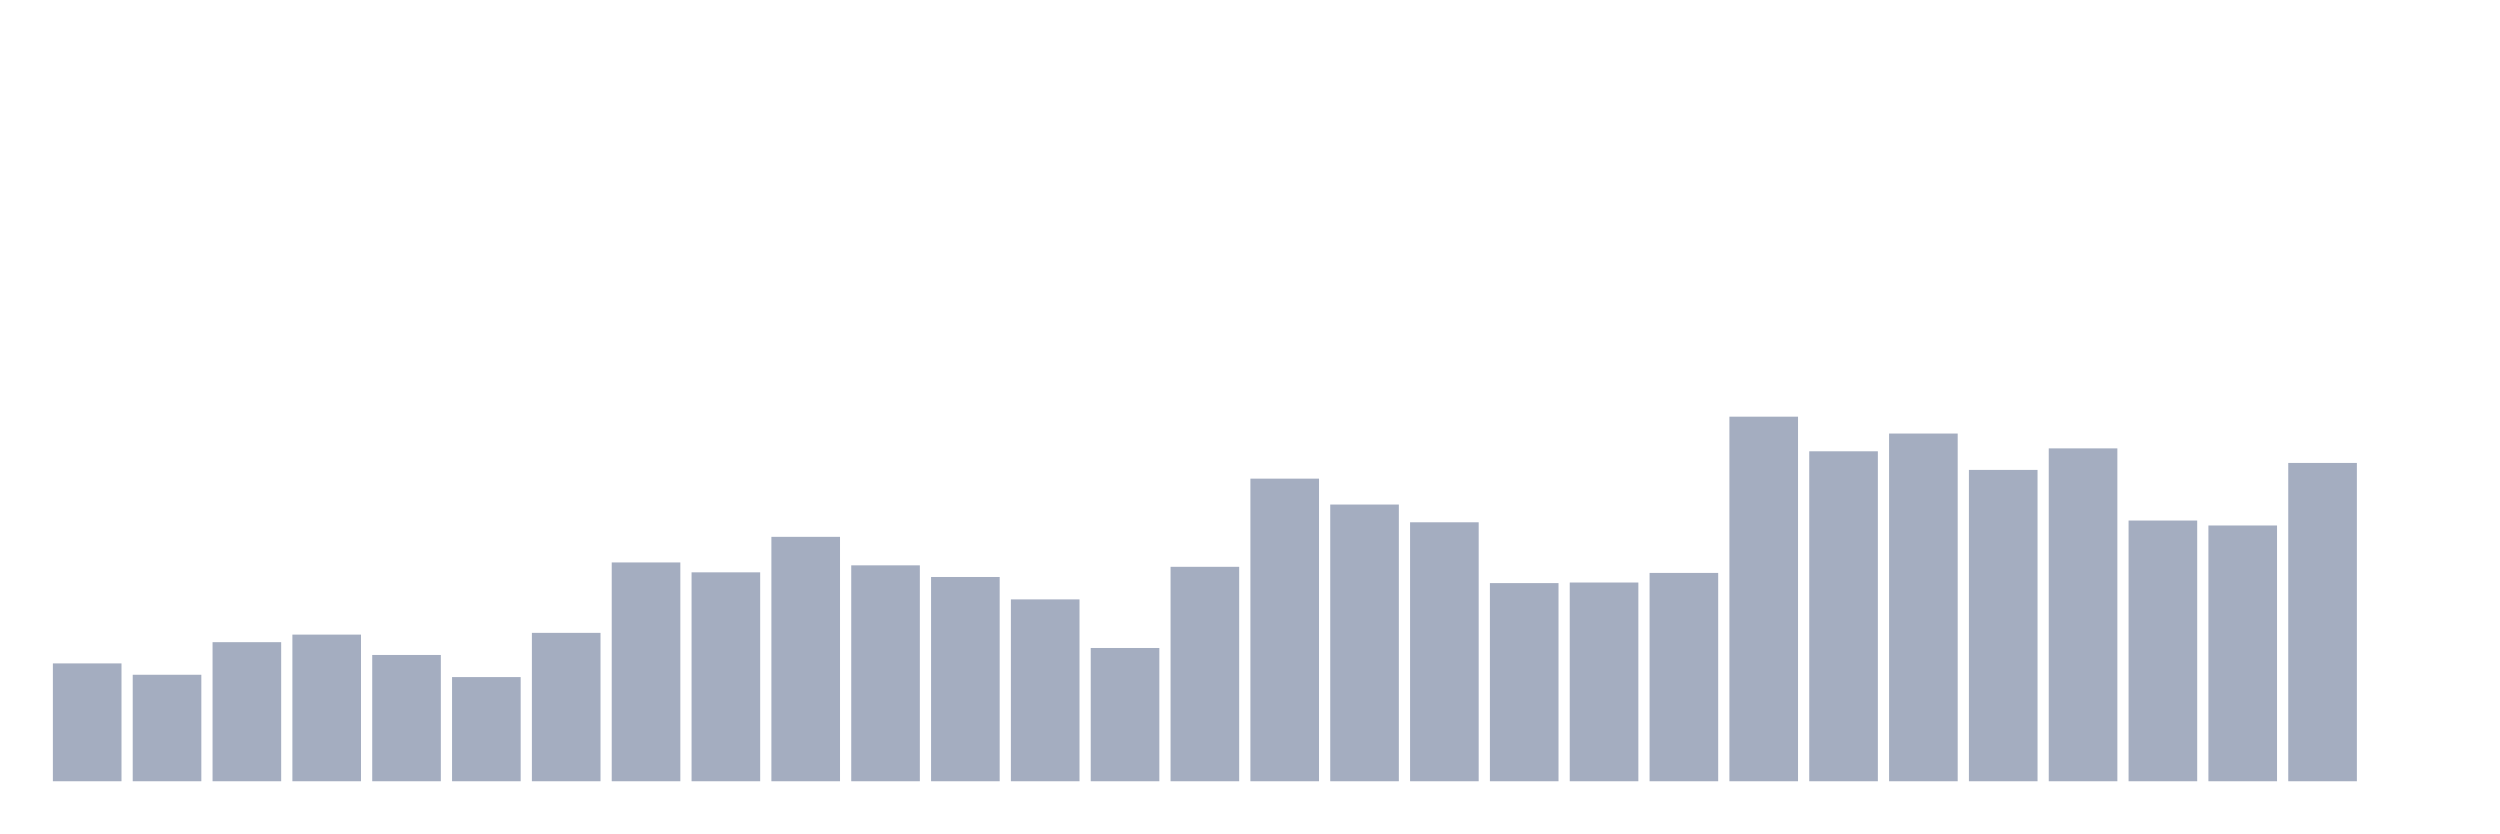
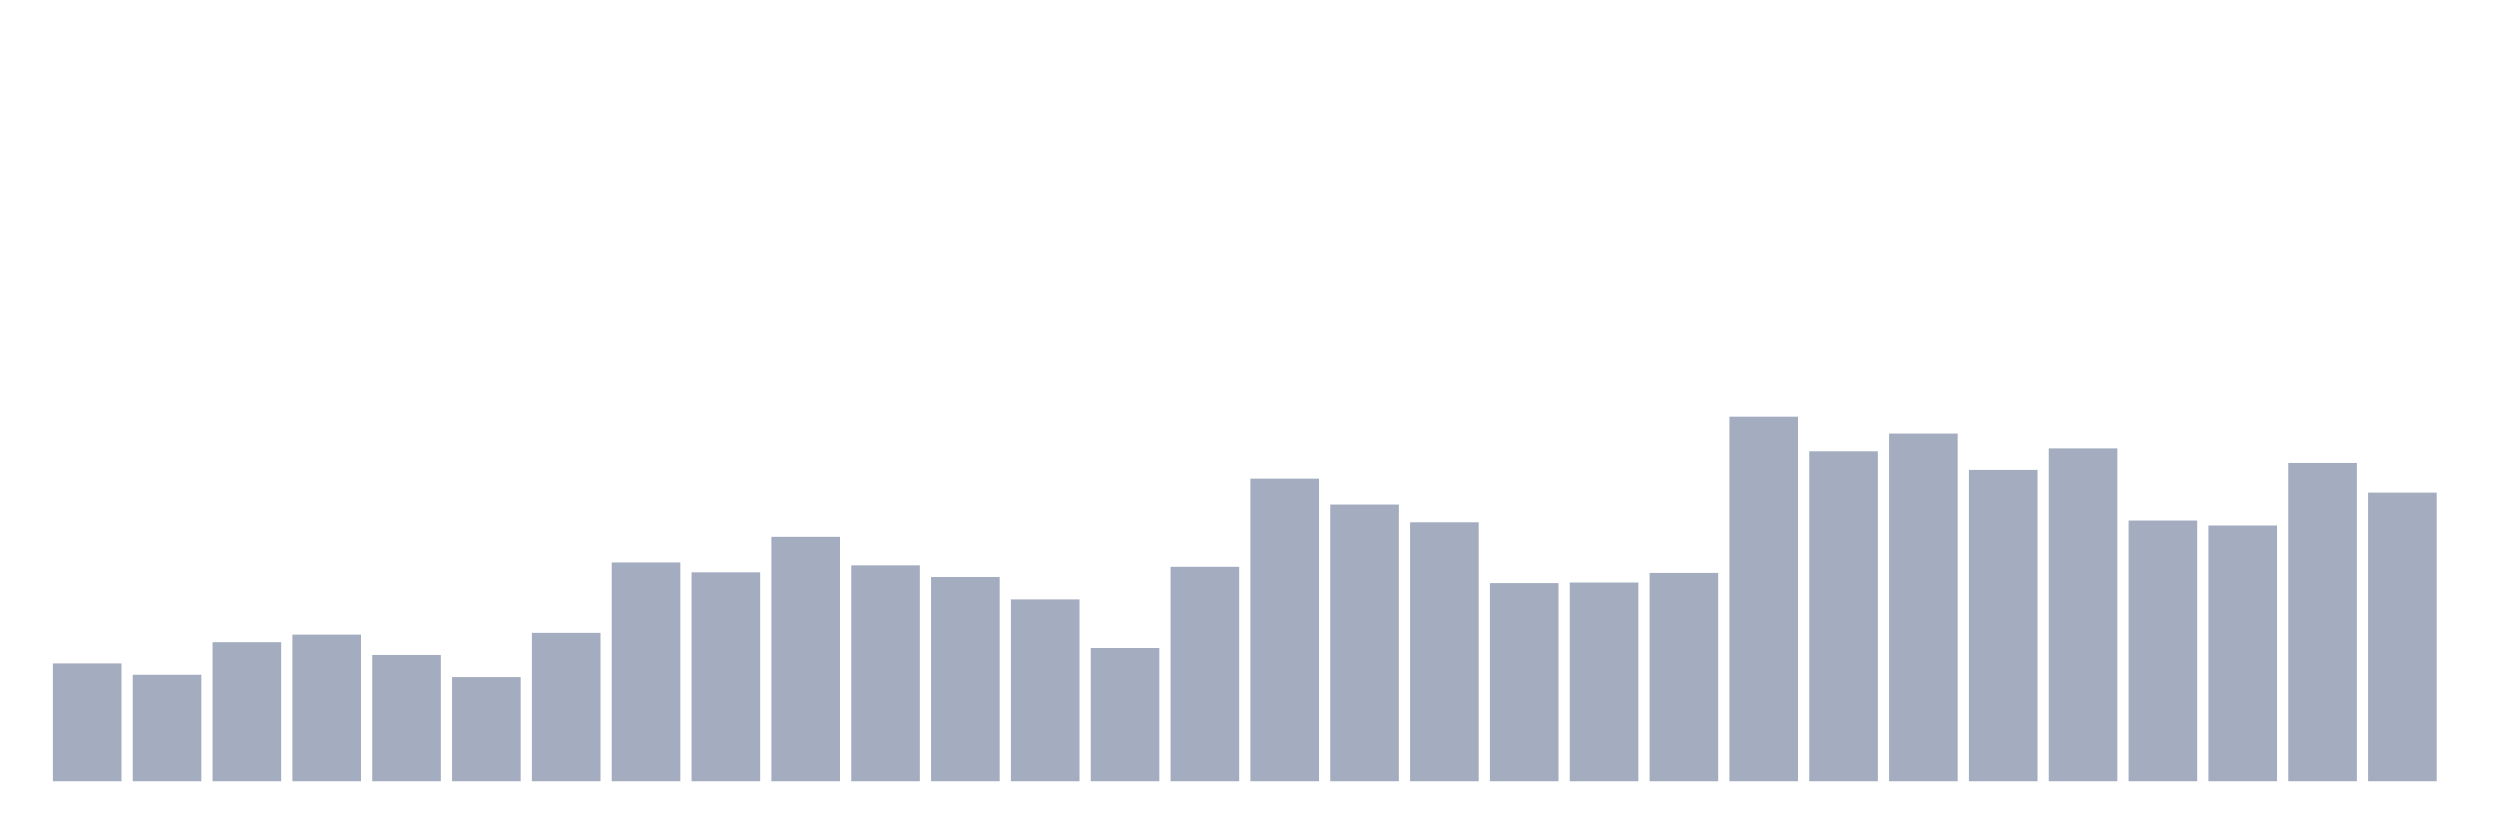
<svg xmlns="http://www.w3.org/2000/svg" viewBox="0 0 480 160">
  <g transform="translate(10,10)">
    <rect class="bar" x="0.153" width="13.175" y="117.374" height="22.626" fill="rgb(164,173,192)" />
    <rect class="bar" x="15.482" width="13.175" y="119.553" height="20.447" fill="rgb(164,173,192)" />
    <rect class="bar" x="30.81" width="13.175" y="113.296" height="26.704" fill="rgb(164,173,192)" />
    <rect class="bar" x="46.138" width="13.175" y="111.844" height="28.156" fill="rgb(164,173,192)" />
    <rect class="bar" x="61.466" width="13.175" y="115.754" height="24.246" fill="rgb(164,173,192)" />
    <rect class="bar" x="76.794" width="13.175" y="120" height="20" fill="rgb(164,173,192)" />
    <rect class="bar" x="92.123" width="13.175" y="111.508" height="28.492" fill="rgb(164,173,192)" />
    <rect class="bar" x="107.451" width="13.175" y="97.989" height="42.011" fill="rgb(164,173,192)" />
    <rect class="bar" x="122.779" width="13.175" y="99.888" height="40.112" fill="rgb(164,173,192)" />
    <rect class="bar" x="138.107" width="13.175" y="93.073" height="46.927" fill="rgb(164,173,192)" />
    <rect class="bar" x="153.436" width="13.175" y="98.547" height="41.453" fill="rgb(164,173,192)" />
    <rect class="bar" x="168.764" width="13.175" y="100.782" height="39.218" fill="rgb(164,173,192)" />
    <rect class="bar" x="184.092" width="13.175" y="105.084" height="34.916" fill="rgb(164,173,192)" />
    <rect class="bar" x="199.42" width="13.175" y="114.413" height="25.587" fill="rgb(164,173,192)" />
    <rect class="bar" x="214.748" width="13.175" y="98.827" height="41.173" fill="rgb(164,173,192)" />
    <rect class="bar" x="230.077" width="13.175" y="81.899" height="58.101" fill="rgb(164,173,192)" />
    <rect class="bar" x="245.405" width="13.175" y="86.872" height="53.128" fill="rgb(164,173,192)" />
    <rect class="bar" x="260.733" width="13.175" y="90.279" height="49.721" fill="rgb(164,173,192)" />
    <rect class="bar" x="276.061" width="13.175" y="101.955" height="38.045" fill="rgb(164,173,192)" />
    <rect class="bar" x="291.39" width="13.175" y="101.844" height="38.156" fill="rgb(164,173,192)" />
    <rect class="bar" x="306.718" width="13.175" y="100" height="40" fill="rgb(164,173,192)" />
    <rect class="bar" x="322.046" width="13.175" y="70" height="70" fill="rgb(164,173,192)" />
    <rect class="bar" x="337.374" width="13.175" y="76.648" height="63.352" fill="rgb(164,173,192)" />
    <rect class="bar" x="352.702" width="13.175" y="73.24" height="66.76" fill="rgb(164,173,192)" />
    <rect class="bar" x="368.031" width="13.175" y="80.223" height="59.777" fill="rgb(164,173,192)" />
    <rect class="bar" x="383.359" width="13.175" y="76.089" height="63.911" fill="rgb(164,173,192)" />
    <rect class="bar" x="398.687" width="13.175" y="89.944" height="50.056" fill="rgb(164,173,192)" />
    <rect class="bar" x="414.015" width="13.175" y="90.894" height="49.106" fill="rgb(164,173,192)" />
    <rect class="bar" x="429.344" width="13.175" y="78.883" height="61.117" fill="rgb(164,173,192)" />
-     <rect class="bar" x="444.672" width="13.175" y="140" height="0" fill="rgb(164,173,192)" />
+     <rect class="bar" x="444.672" width="13.175" y="84.581" height="55.419" fill="rgb(164,173,192)" />
  </g>
</svg>
